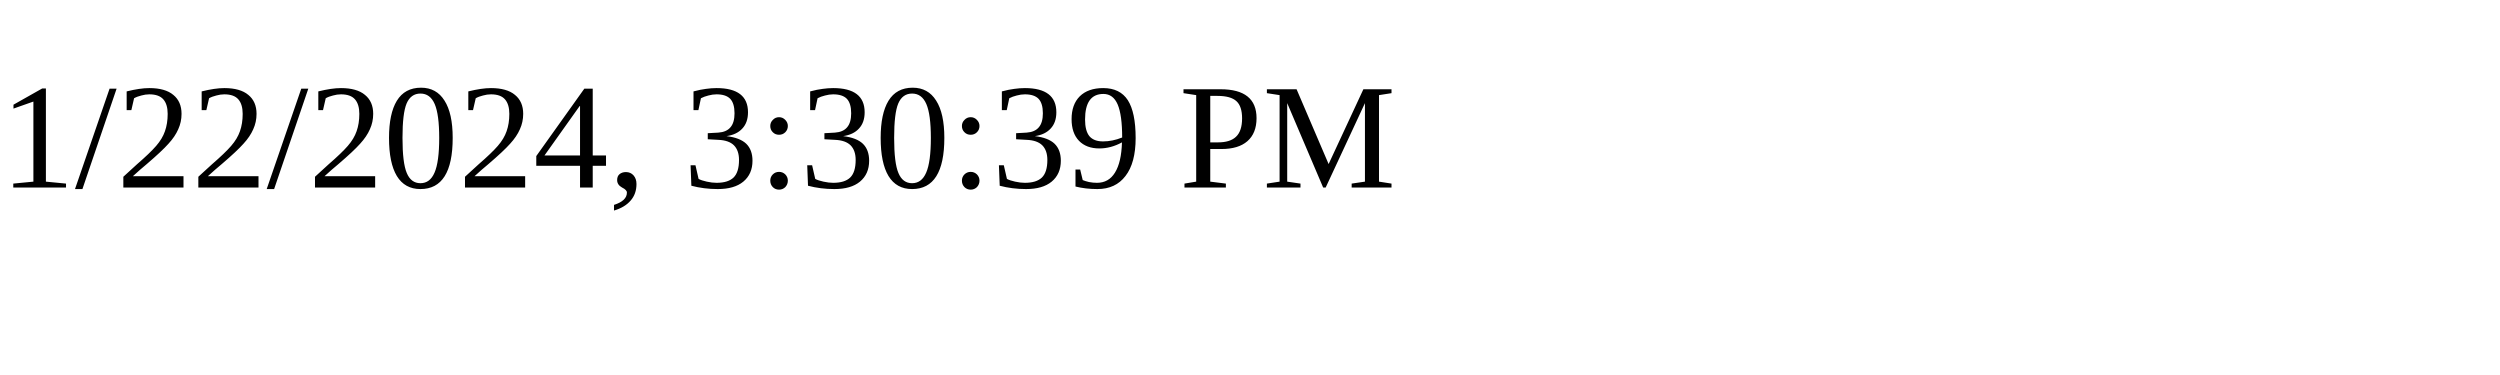
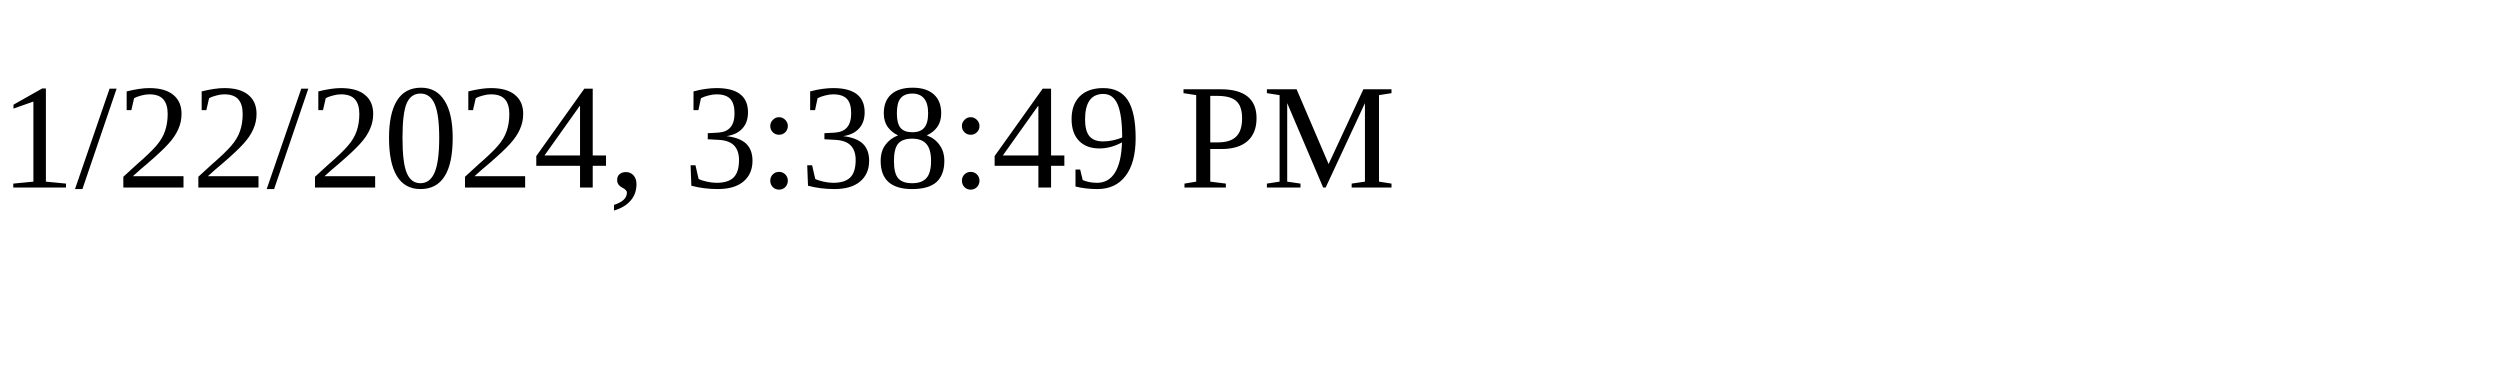
<svg xmlns="http://www.w3.org/2000/svg" height="30" width="200">
-   <text x="0" y="15">1/22/2024, 3:30:39 PM</text>
+   <text x="0" y="15">1/22/2024, 3:38:49 PM</text>
</svg>
